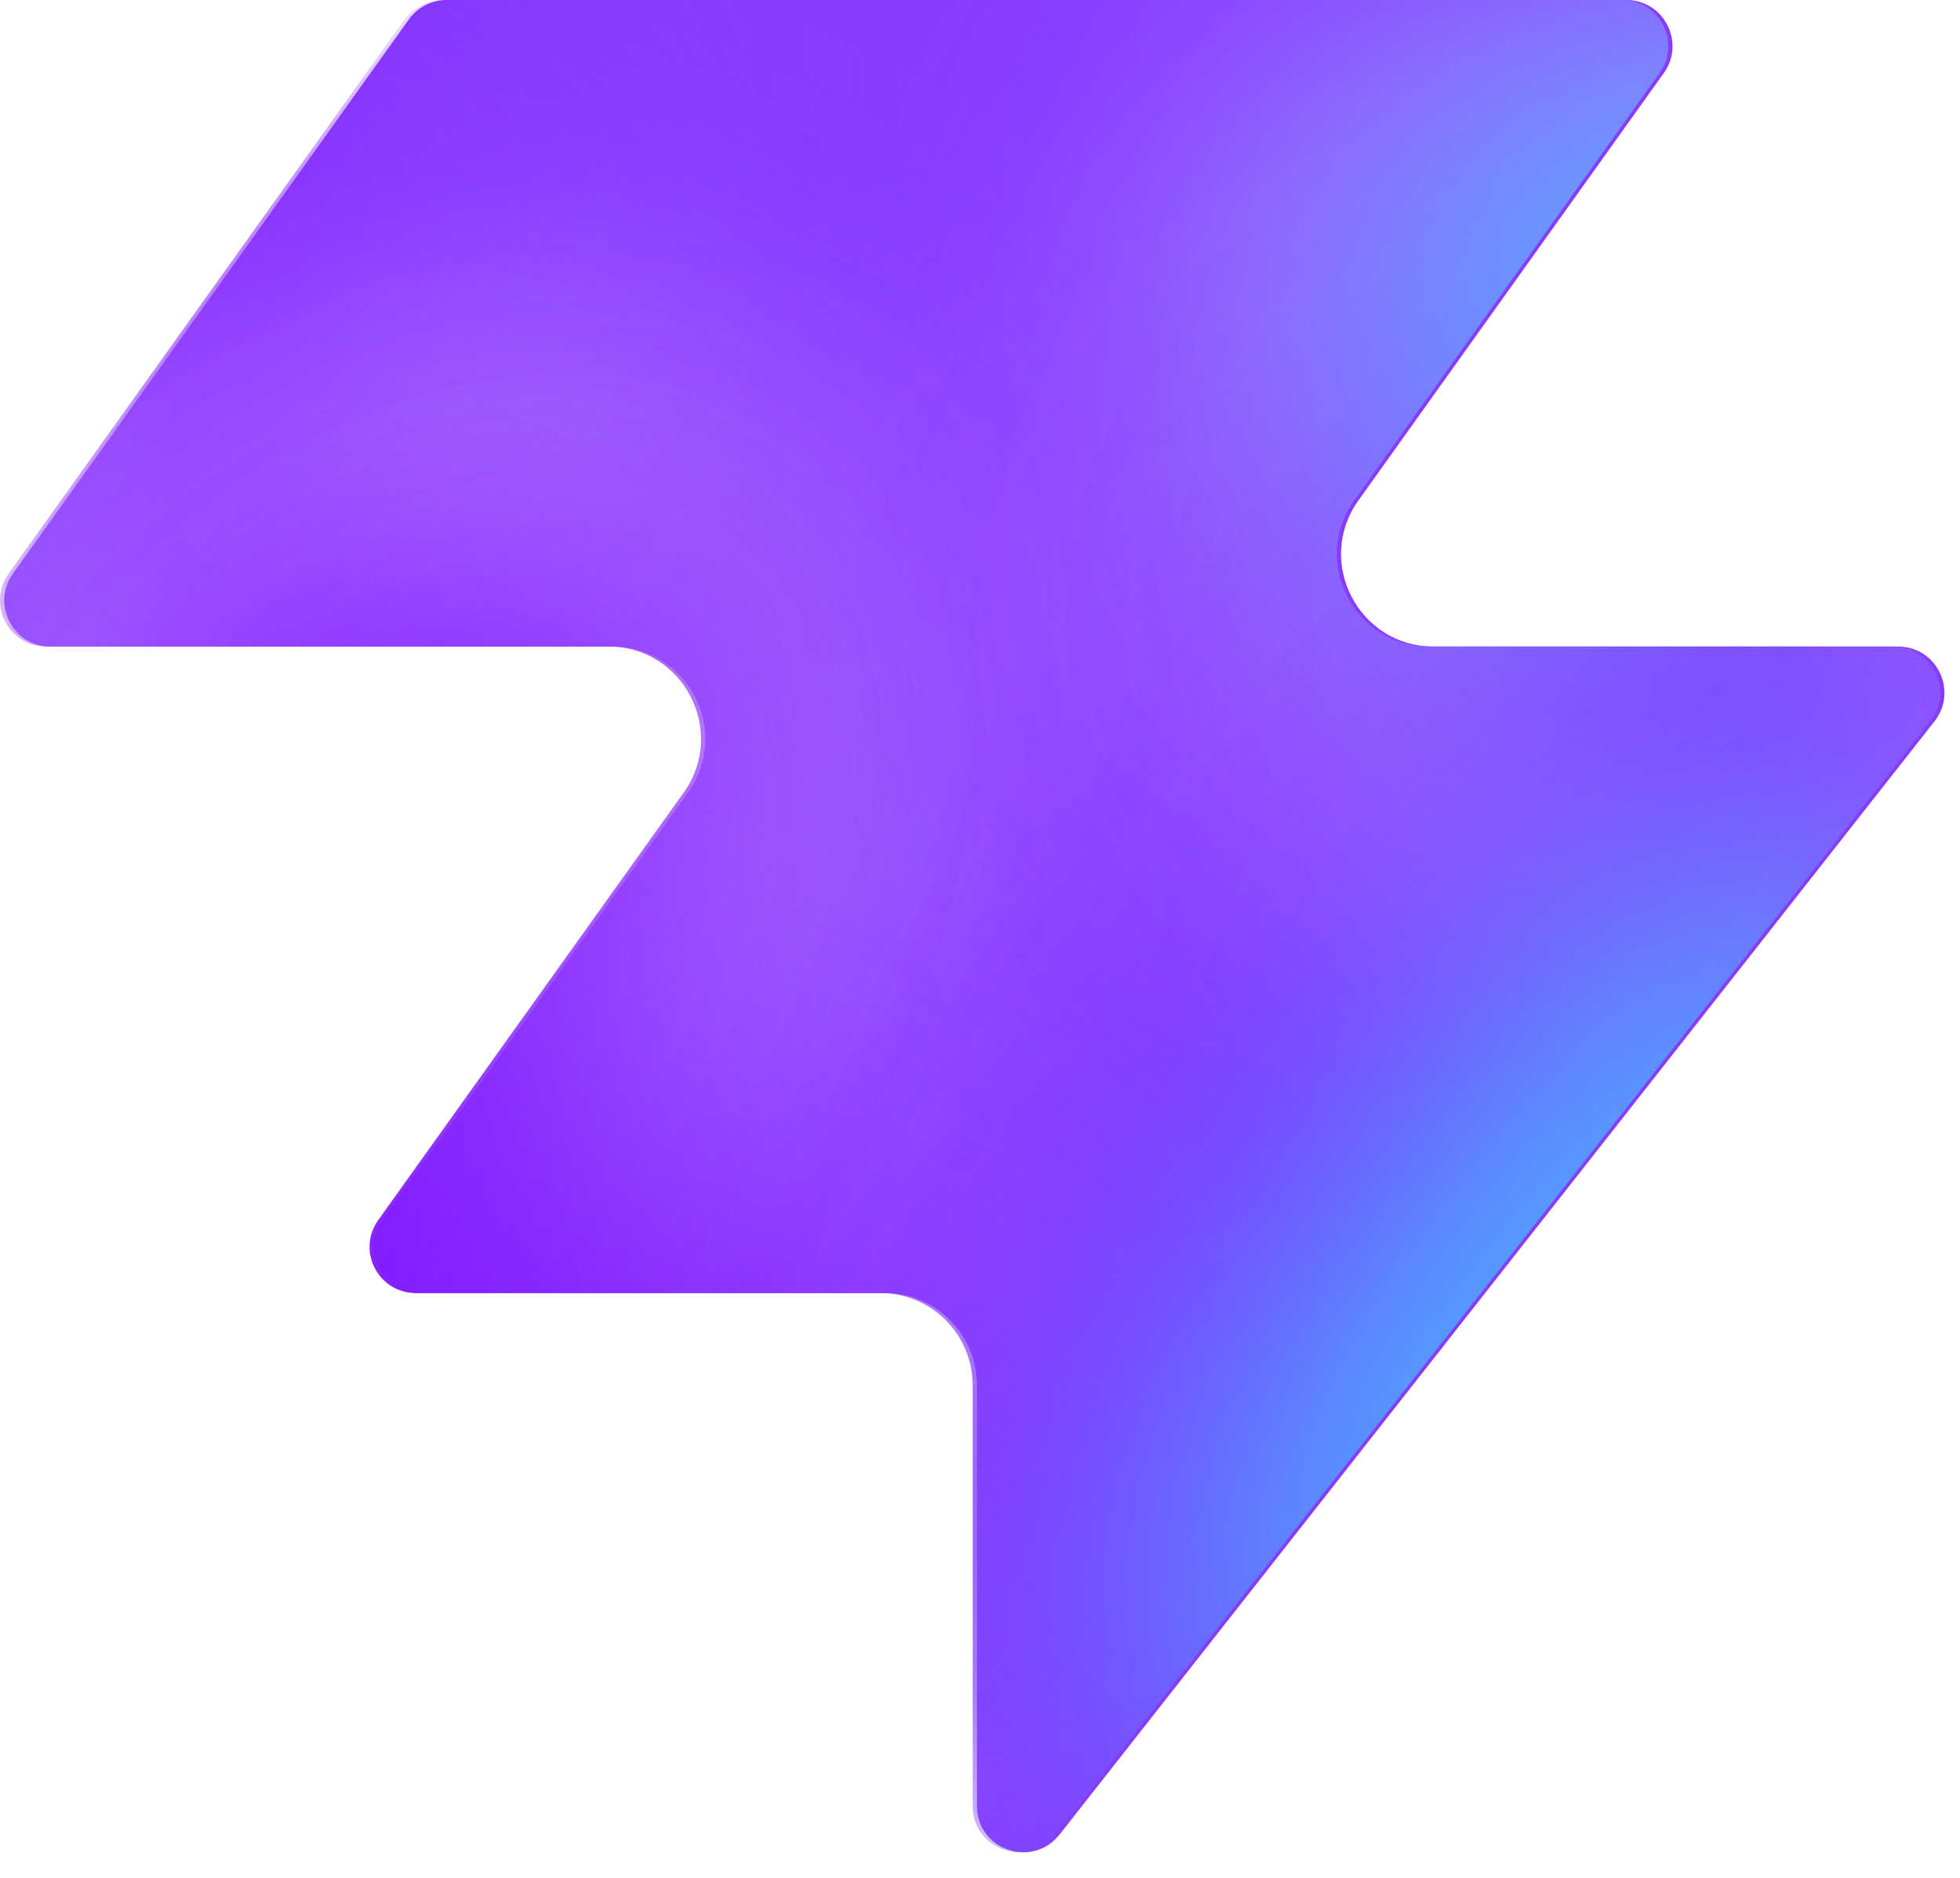
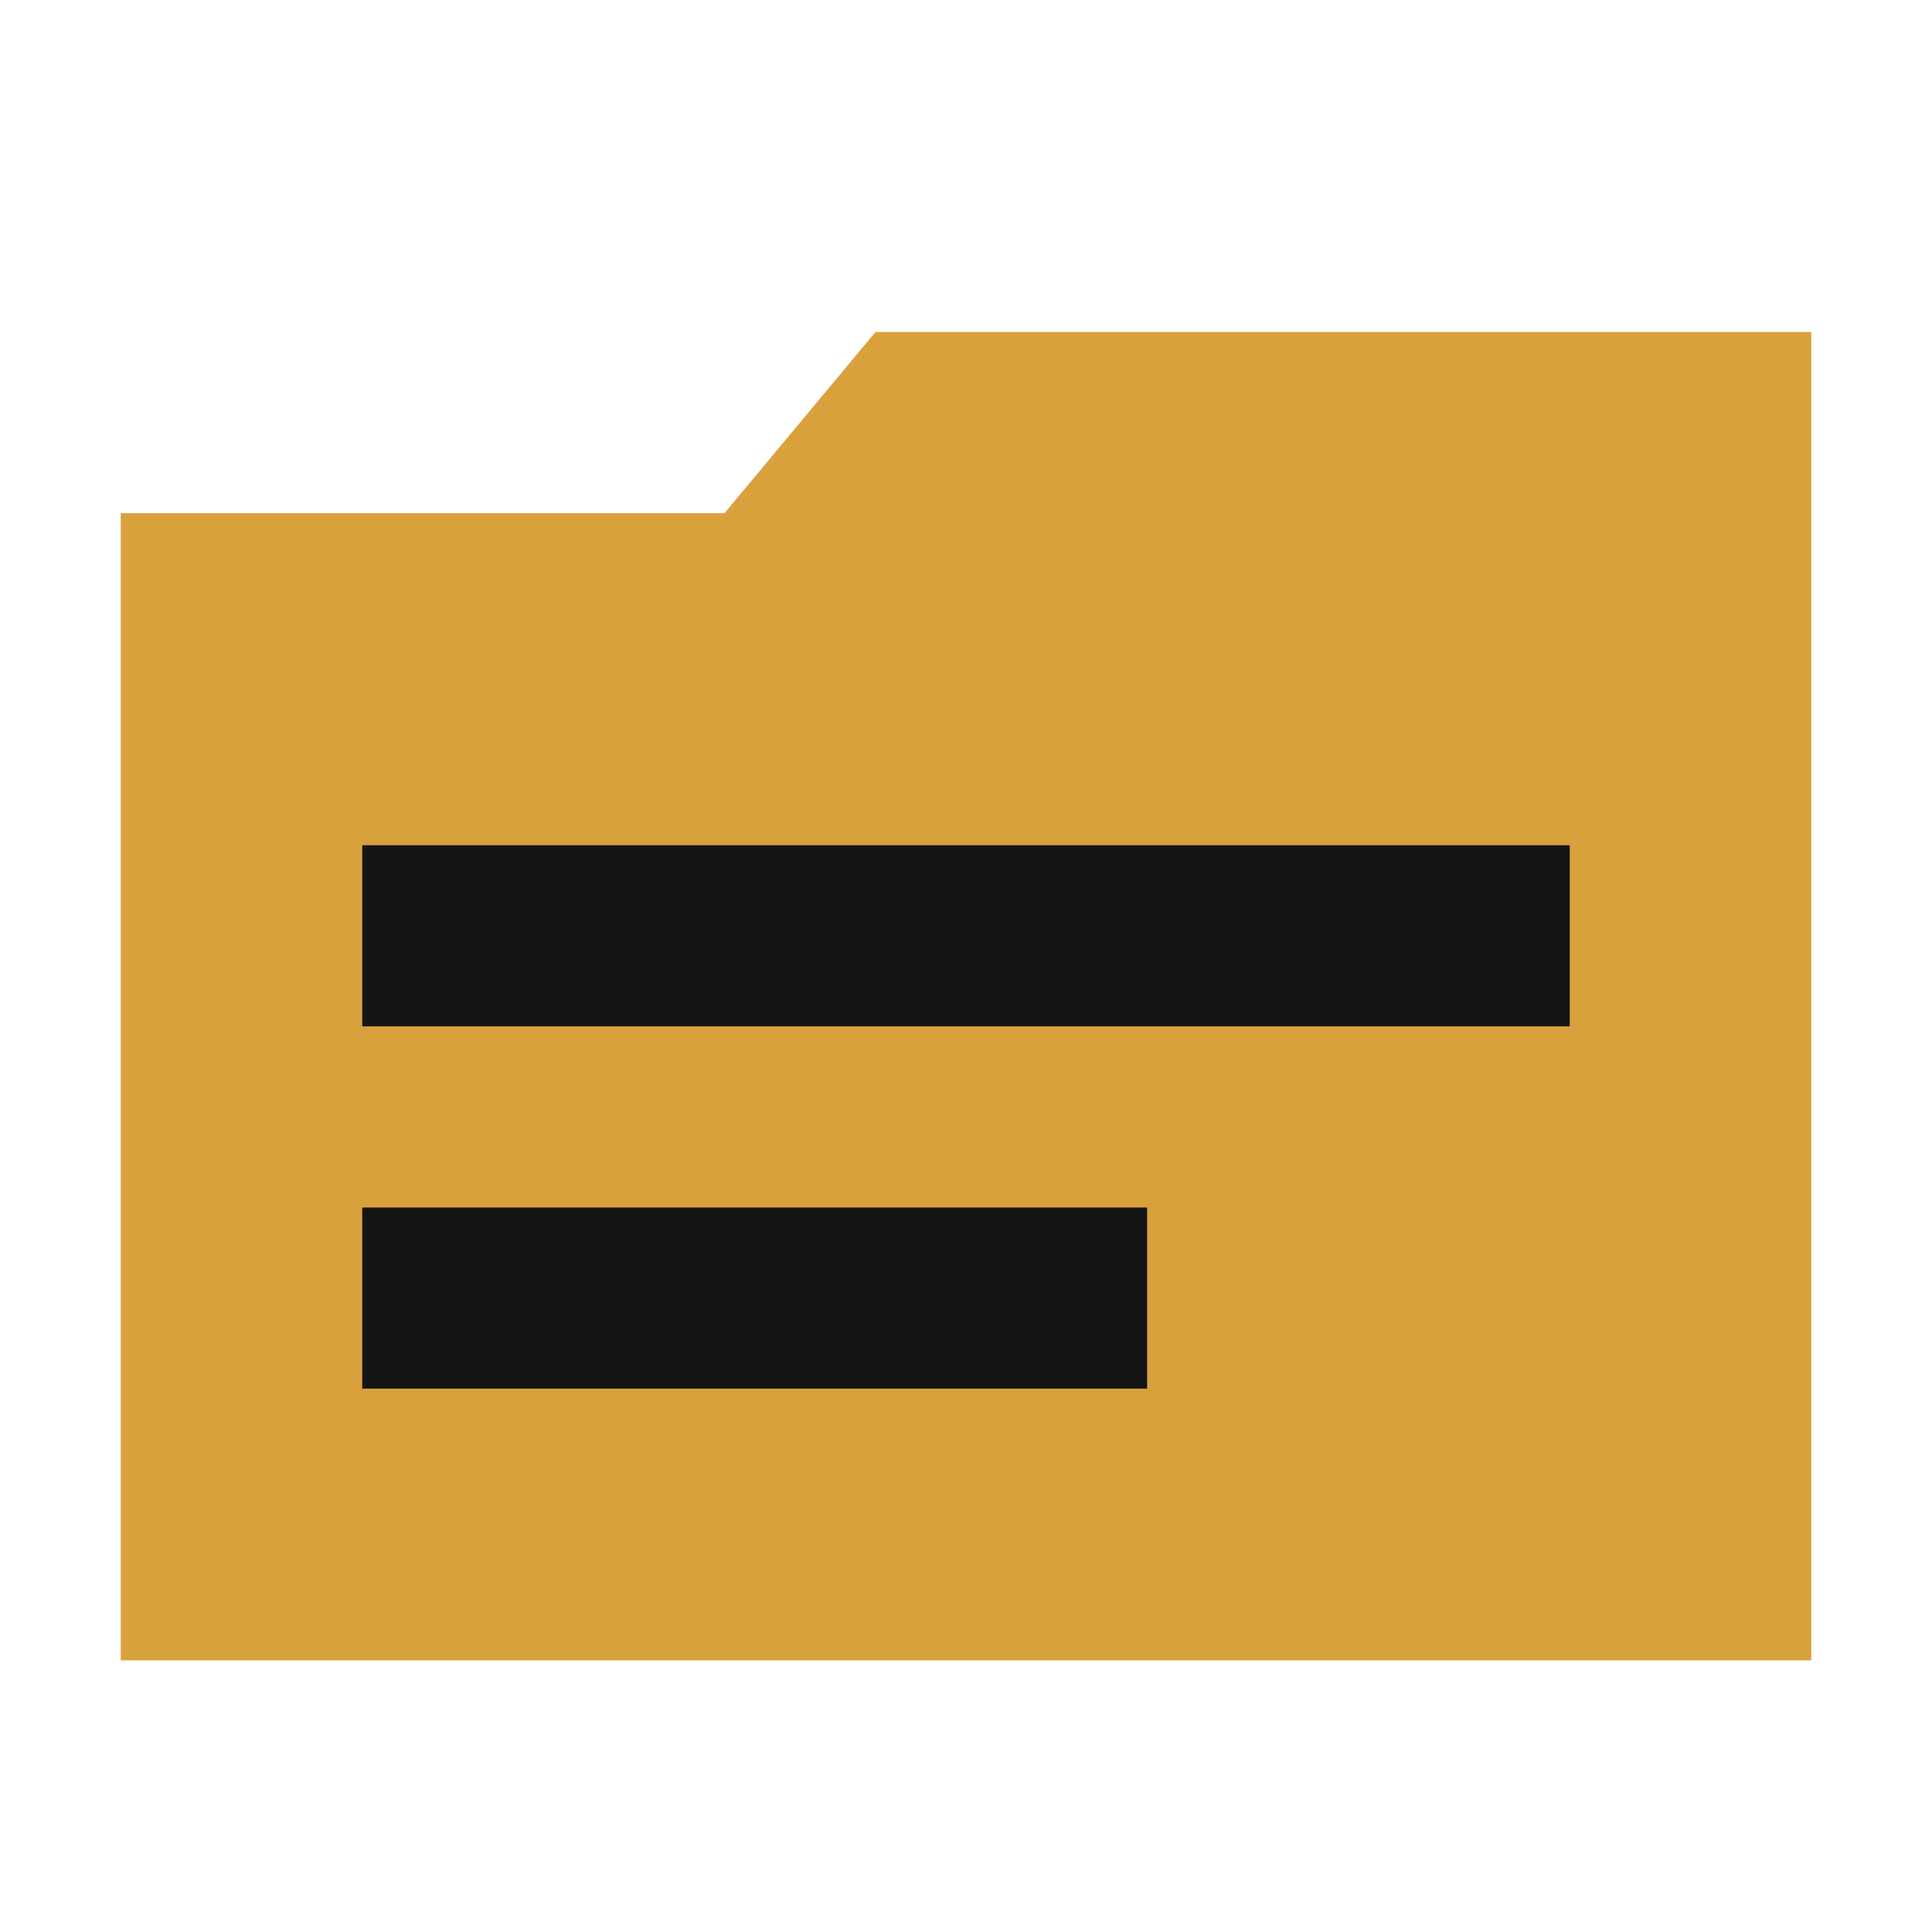
- <svg xmlns="http://www.w3.org/2000/svg" width="48" height="46" fill="none" viewBox="0 0 48 46">
-   <path fill="#863bff" d="M25.946 44.938c-.664.845-2.021.375-2.021-.698V33.937a2.26 2.26 0 0 0-2.262-2.262H10.287c-.92 0-1.456-1.04-.92-1.788l7.48-10.471c1.07-1.497 0-3.578-1.842-3.578H1.237c-.92 0-1.456-1.04-.92-1.788L10.013.474c.214-.297.556-.474.92-.474h28.894c.92 0 1.456 1.04.92 1.788l-7.48 10.471c-1.07 1.498 0 3.579 1.842 3.579h11.377c.943 0 1.473 1.088.89 1.83L25.947 44.94z" style="fill:#863bff;fill:color(display-p3 .525 .23 1);fill-opacity:1" />
-   <mask id="a" width="48" height="46" x="0" y="0" maskUnits="userSpaceOnUse" style="mask-type:alpha">
-     <path fill="#000" d="M25.842 44.938c-.664.844-2.021.375-2.021-.698V33.937a2.26 2.26 0 0 0-2.262-2.262H10.183c-.92 0-1.456-1.04-.92-1.788l7.48-10.471c1.07-1.498 0-3.579-1.842-3.579H1.133c-.92 0-1.456-1.04-.92-1.787L9.91.473c.214-.297.556-.474.92-.474h28.894c.92 0 1.456 1.04.92 1.788l-7.48 10.471c-1.07 1.498 0 3.578 1.842 3.578h11.377c.943 0 1.473 1.088.89 1.832L25.843 44.94z" style="fill:#000;fill-opacity:1" />
-   </mask>
-   <g mask="url(#a)">
-     <g filter="url(#b)">
-       <ellipse cx="5.508" cy="14.704" fill="#ede6ff" rx="5.508" ry="14.704" style="fill:#ede6ff;fill:color(display-p3 .927 .903 1);fill-opacity:1" transform="matrix(.00324 1 1 -.00324 -4.47 31.516)" />
-     </g>
-     <g filter="url(#c)">
-       <ellipse cx="10.399" cy="29.851" fill="#ede6ff" rx="10.399" ry="29.851" style="fill:#ede6ff;fill:color(display-p3 .927 .903 1);fill-opacity:1" transform="matrix(.00324 1 1 -.00324 -39.328 7.883)" />
-     </g>
-     <g filter="url(#d)">
-       <ellipse cx="5.508" cy="30.487" fill="#7e14ff" rx="5.508" ry="30.487" style="fill:#7e14ff;fill:color(display-p3 .492 .077 1);fill-opacity:1" transform="rotate(89.814 -25.913 -14.639)scale(1 -1)" />
-     </g>
-     <g filter="url(#e)">
-       <ellipse cx="5.508" cy="30.599" fill="#7e14ff" rx="5.508" ry="30.599" style="fill:#7e14ff;fill:color(display-p3 .492 .077 1);fill-opacity:1" transform="rotate(89.814 -32.644 -3.334)scale(1 -1)" />
-     </g>
-     <g filter="url(#f)">
-       <ellipse cx="5.508" cy="30.599" fill="#7e14ff" rx="5.508" ry="30.599" style="fill:#7e14ff;fill:color(display-p3 .492 .077 1);fill-opacity:1" transform="matrix(.00324 1 1 -.00324 -34.34 30.47)" />
-     </g>
-     <g filter="url(#g)">
-       <ellipse cx="14.072" cy="22.078" fill="#ede6ff" rx="14.072" ry="22.078" style="fill:#ede6ff;fill:color(display-p3 .927 .903 1);fill-opacity:1" transform="rotate(93.35 24.506 48.493)scale(-1 1)" />
-     </g>
-     <g filter="url(#h)">
-       <ellipse cx="3.47" cy="21.501" fill="#7e14ff" rx="3.47" ry="21.501" style="fill:#7e14ff;fill:color(display-p3 .492 .077 1);fill-opacity:1" transform="rotate(89.009 28.708 47.59)scale(-1 1)" />
-     </g>
-     <g filter="url(#i)">
-       <ellipse cx="3.47" cy="21.501" fill="#7e14ff" rx="3.47" ry="21.501" style="fill:#7e14ff;fill:color(display-p3 .492 .077 1);fill-opacity:1" transform="rotate(89.009 28.708 47.59)scale(-1 1)" />
-     </g>
-     <g filter="url(#j)">
-       <ellipse cx=".387" cy="8.972" fill="#7e14ff" rx="4.407" ry="29.108" style="fill:#7e14ff;fill:color(display-p3 .492 .077 1);fill-opacity:1" transform="rotate(39.51 .387 8.972)" />
-     </g>
-     <g filter="url(#k)">
-       <ellipse cx="47.523" cy="-6.092" fill="#7e14ff" rx="4.407" ry="29.108" style="fill:#7e14ff;fill:color(display-p3 .492 .077 1);fill-opacity:1" transform="rotate(37.892 47.523 -6.092)" />
-     </g>
-     <g filter="url(#l)">
-       <ellipse cx="41.412" cy="6.333" fill="#47bfff" rx="5.971" ry="9.665" style="fill:#47bfff;fill:color(display-p3 .28 .748 1);fill-opacity:1" transform="rotate(37.892 41.412 6.333)" />
-     </g>
-     <g filter="url(#m)">
-       <ellipse cx="-1.879" cy="38.332" fill="#7e14ff" rx="4.407" ry="29.108" style="fill:#7e14ff;fill:color(display-p3 .492 .077 1);fill-opacity:1" transform="rotate(37.892 -1.88 38.332)" />
-     </g>
-     <g filter="url(#n)">
-       <ellipse cx="-1.879" cy="38.332" fill="#7e14ff" rx="4.407" ry="29.108" style="fill:#7e14ff;fill:color(display-p3 .492 .077 1);fill-opacity:1" transform="rotate(37.892 -1.88 38.332)" />
-     </g>
-     <g filter="url(#o)">
-       <ellipse cx="35.651" cy="29.907" fill="#7e14ff" rx="4.407" ry="29.108" style="fill:#7e14ff;fill:color(display-p3 .492 .077 1);fill-opacity:1" transform="rotate(37.892 35.651 29.907)" />
-     </g>
-     <g filter="url(#p)">
-       <ellipse cx="38.418" cy="32.4" fill="#47bfff" rx="5.971" ry="15.297" style="fill:#47bfff;fill:color(display-p3 .28 .748 1);fill-opacity:1" transform="rotate(37.892 38.418 32.4)" />
-     </g>
-   </g>
-   <defs>
-     <filter id="b" width="60.045" height="41.654" x="-19.77" y="16.149" color-interpolation-filters="sRGB" filterUnits="userSpaceOnUse">
-       <feFlood flood-opacity="0" result="BackgroundImageFix" />
-       <feBlend in="SourceGraphic" in2="BackgroundImageFix" result="shape" />
-       <feGaussianBlur result="effect1_foregroundBlur_2002_17158" stdDeviation="7.659" />
-     </filter>
-     <filter id="c" width="90.34" height="51.437" x="-54.613" y="-7.533" color-interpolation-filters="sRGB" filterUnits="userSpaceOnUse">
-       <feFlood flood-opacity="0" result="BackgroundImageFix" />
-       <feBlend in="SourceGraphic" in2="BackgroundImageFix" result="shape" />
-       <feGaussianBlur result="effect1_foregroundBlur_2002_17158" stdDeviation="7.659" />
-     </filter>
-     <filter id="d" width="79.355" height="29.4" x="-49.64" y="2.03" color-interpolation-filters="sRGB" filterUnits="userSpaceOnUse">
-       <feFlood flood-opacity="0" result="BackgroundImageFix" />
-       <feBlend in="SourceGraphic" in2="BackgroundImageFix" result="shape" />
-       <feGaussianBlur result="effect1_foregroundBlur_2002_17158" stdDeviation="4.596" />
-     </filter>
-     <filter id="e" width="79.579" height="29.4" x="-45.045" y="20.029" color-interpolation-filters="sRGB" filterUnits="userSpaceOnUse">
-       <feFlood flood-opacity="0" result="BackgroundImageFix" />
-       <feBlend in="SourceGraphic" in2="BackgroundImageFix" result="shape" />
-       <feGaussianBlur result="effect1_foregroundBlur_2002_17158" stdDeviation="4.596" />
-     </filter>
-     <filter id="f" width="79.579" height="29.4" x="-43.513" y="21.178" color-interpolation-filters="sRGB" filterUnits="userSpaceOnUse">
-       <feFlood flood-opacity="0" result="BackgroundImageFix" />
-       <feBlend in="SourceGraphic" in2="BackgroundImageFix" result="shape" />
-       <feGaussianBlur result="effect1_foregroundBlur_2002_17158" stdDeviation="4.596" />
-     </filter>
-     <filter id="g" width="74.749" height="58.852" x="15.756" y="-17.901" color-interpolation-filters="sRGB" filterUnits="userSpaceOnUse">
-       <feFlood flood-opacity="0" result="BackgroundImageFix" />
-       <feBlend in="SourceGraphic" in2="BackgroundImageFix" result="shape" />
-       <feGaussianBlur result="effect1_foregroundBlur_2002_17158" stdDeviation="7.659" />
-     </filter>
-     <filter id="h" width="61.377" height="25.362" x="23.548" y="2.284" color-interpolation-filters="sRGB" filterUnits="userSpaceOnUse">
-       <feFlood flood-opacity="0" result="BackgroundImageFix" />
-       <feBlend in="SourceGraphic" in2="BackgroundImageFix" result="shape" />
-       <feGaussianBlur result="effect1_foregroundBlur_2002_17158" stdDeviation="4.596" />
-     </filter>
-     <filter id="i" width="61.377" height="25.362" x="23.548" y="2.284" color-interpolation-filters="sRGB" filterUnits="userSpaceOnUse">
-       <feFlood flood-opacity="0" result="BackgroundImageFix" />
-       <feBlend in="SourceGraphic" in2="BackgroundImageFix" result="shape" />
-       <feGaussianBlur result="effect1_foregroundBlur_2002_17158" stdDeviation="4.596" />
-     </filter>
-     <filter id="j" width="56.045" height="63.649" x="-27.636" y="-22.853" color-interpolation-filters="sRGB" filterUnits="userSpaceOnUse">
-       <feFlood flood-opacity="0" result="BackgroundImageFix" />
-       <feBlend in="SourceGraphic" in2="BackgroundImageFix" result="shape" />
-       <feGaussianBlur result="effect1_foregroundBlur_2002_17158" stdDeviation="4.596" />
-     </filter>
-     <filter id="k" width="54.814" height="64.646" x="20.116" y="-38.415" color-interpolation-filters="sRGB" filterUnits="userSpaceOnUse">
-       <feFlood flood-opacity="0" result="BackgroundImageFix" />
-       <feBlend in="SourceGraphic" in2="BackgroundImageFix" result="shape" />
-       <feGaussianBlur result="effect1_foregroundBlur_2002_17158" stdDeviation="4.596" />
-     </filter>
-     <filter id="l" width="33.541" height="35.313" x="24.641" y="-11.323" color-interpolation-filters="sRGB" filterUnits="userSpaceOnUse">
-       <feFlood flood-opacity="0" result="BackgroundImageFix" />
-       <feBlend in="SourceGraphic" in2="BackgroundImageFix" result="shape" />
-       <feGaussianBlur result="effect1_foregroundBlur_2002_17158" stdDeviation="4.596" />
-     </filter>
-     <filter id="m" width="54.814" height="64.646" x="-29.286" y="6.009" color-interpolation-filters="sRGB" filterUnits="userSpaceOnUse">
-       <feFlood flood-opacity="0" result="BackgroundImageFix" />
-       <feBlend in="SourceGraphic" in2="BackgroundImageFix" result="shape" />
-       <feGaussianBlur result="effect1_foregroundBlur_2002_17158" stdDeviation="4.596" />
-     </filter>
-     <filter id="n" width="54.814" height="64.646" x="-29.286" y="6.009" color-interpolation-filters="sRGB" filterUnits="userSpaceOnUse">
-       <feFlood flood-opacity="0" result="BackgroundImageFix" />
-       <feBlend in="SourceGraphic" in2="BackgroundImageFix" result="shape" />
-       <feGaussianBlur result="effect1_foregroundBlur_2002_17158" stdDeviation="4.596" />
-     </filter>
-     <filter id="o" width="54.814" height="64.646" x="8.244" y="-2.416" color-interpolation-filters="sRGB" filterUnits="userSpaceOnUse">
-       <feFlood flood-opacity="0" result="BackgroundImageFix" />
-       <feBlend in="SourceGraphic" in2="BackgroundImageFix" result="shape" />
-       <feGaussianBlur result="effect1_foregroundBlur_2002_17158" stdDeviation="4.596" />
-     </filter>
-     <filter id="p" width="39.409" height="43.623" x="18.713" y="10.588" color-interpolation-filters="sRGB" filterUnits="userSpaceOnUse">
-       <feFlood flood-opacity="0" result="BackgroundImageFix" />
-       <feBlend in="SourceGraphic" in2="BackgroundImageFix" result="shape" />
-       <feGaussianBlur result="effect1_foregroundBlur_2002_17158" stdDeviation="4.596" />
-     </filter>
-   </defs>
+ <svg xmlns="http://www.w3.org/2000/svg" viewBox="0 0 32 32">
+   <path fill="#D9A13B" d="M2 8.5h10l2.5-3H30v22H2z" />
+   <path fill="#141414" d="M6 14h20v3H6zm0 6h13v3H6z" />
</svg>
